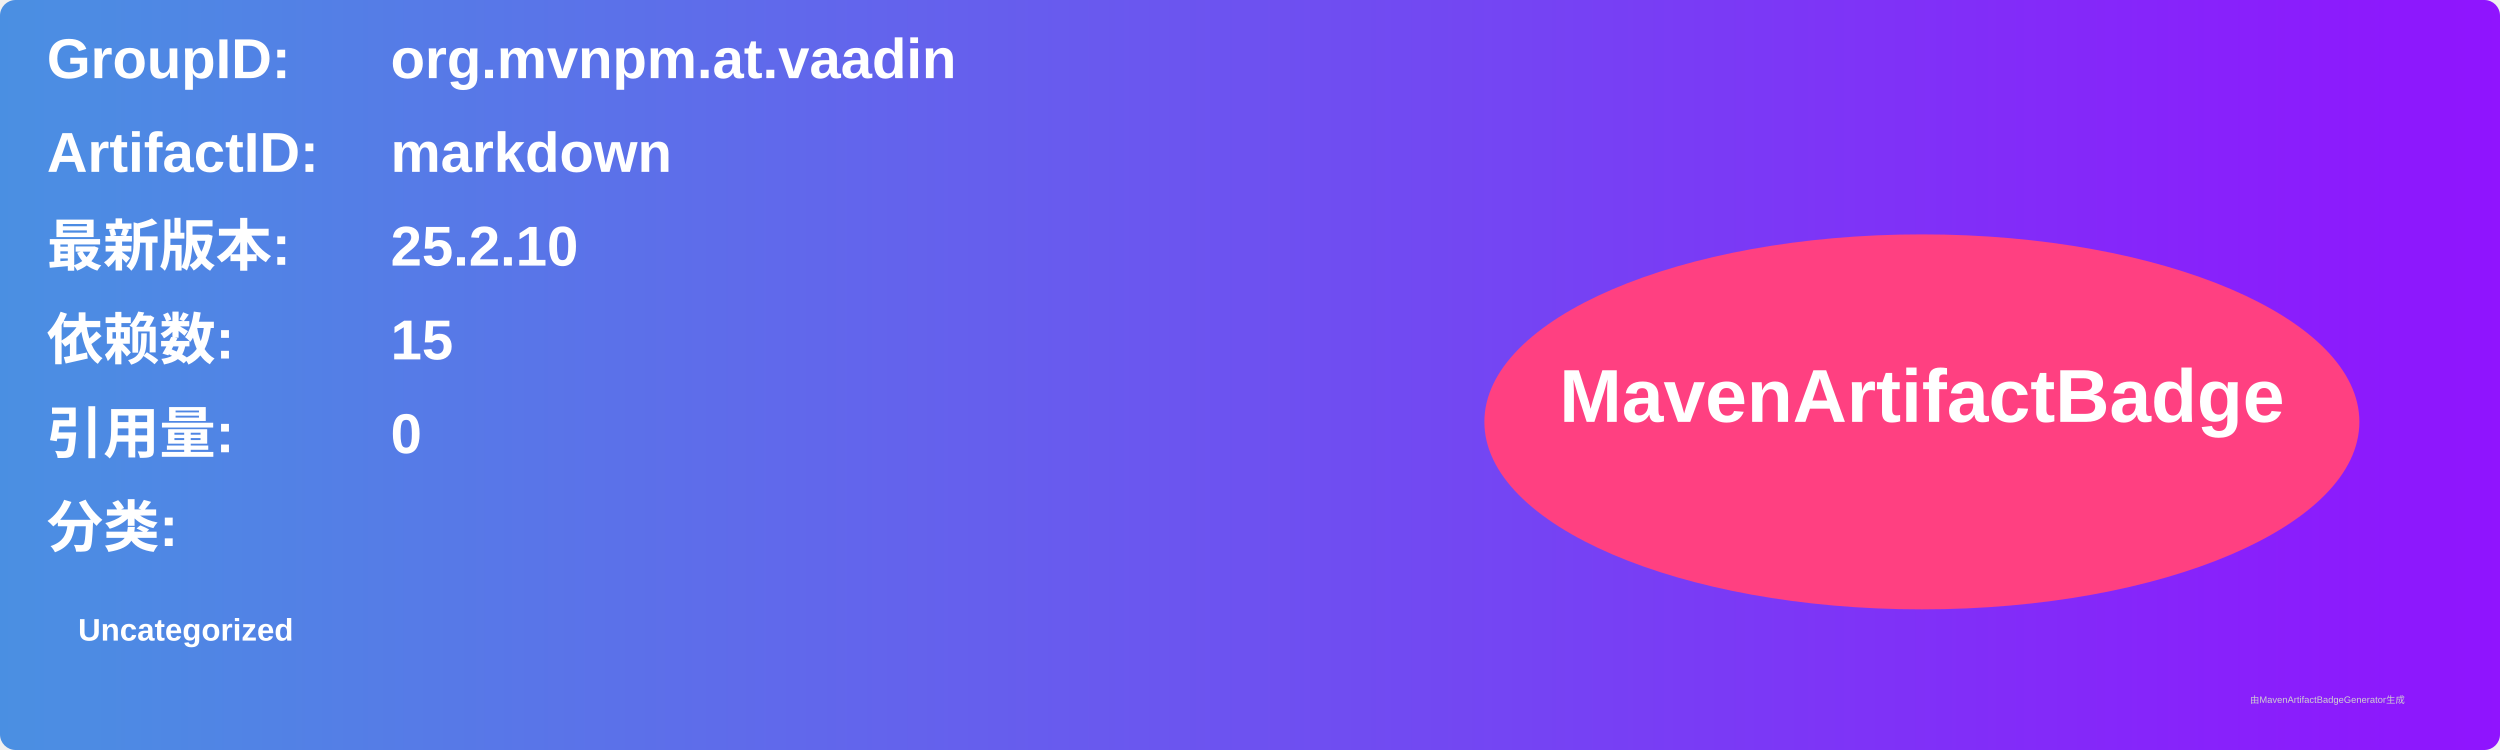
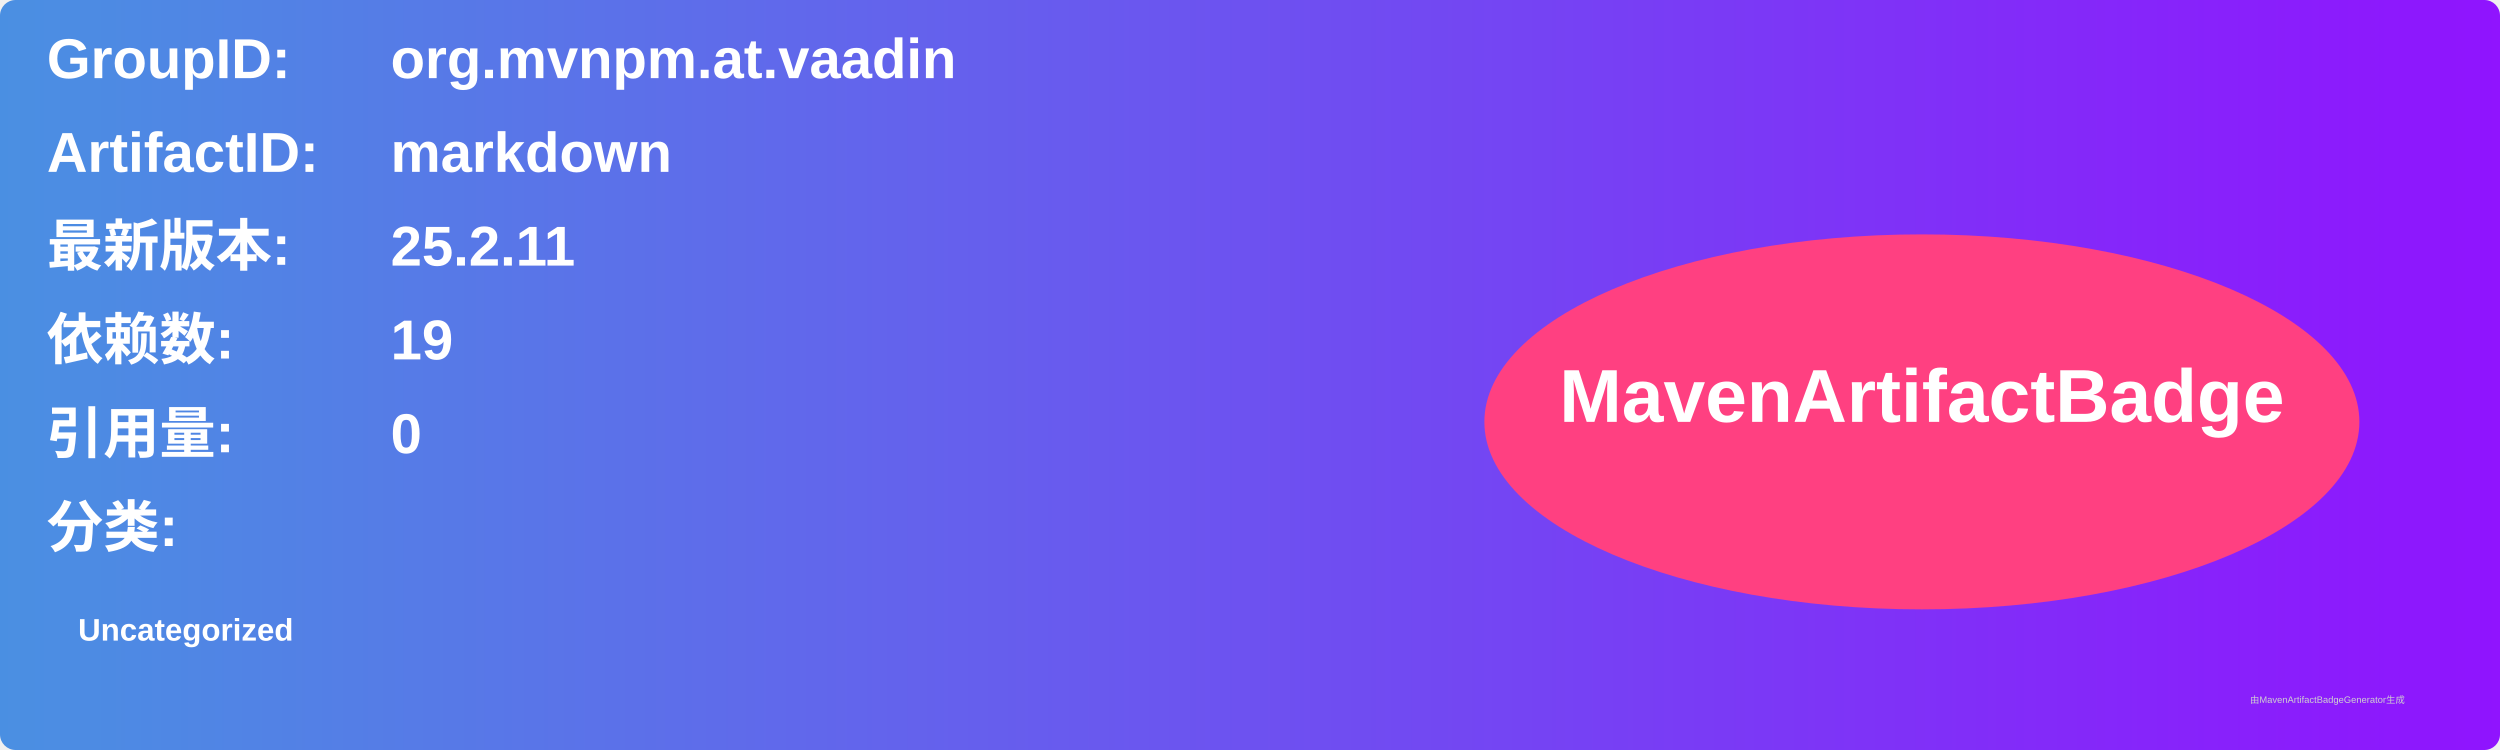
<svg xmlns="http://www.w3.org/2000/svg" width="800" height="240" viewBox="0 0 800 240">
  <linearGradient id="grad" x1="0%" y1="0%" x2="100%" y2="0%">
    <stop offset="0%" stop-color="#4a90e2" />
    <stop offset="100%" stop-color="#9013fe" />
  </linearGradient>
  <rect width="100%" height="100%" rx="5" ry="5" fill="url(#grad)" />
  <g transform="translate(15, 15)">
    <text x="0" y="10" font-family="Arial" font-size="18" fill="white" font-weight="bold" width="260">GroupID:</text>
    <text x="110" y="10" font-family="Arial" font-size="18" fill="white" font-weight="bold" width="460">org.mvnpm.at.vaadin</text>
    <text x="0" y="40" font-family="Arial" font-size="18" fill="white" font-weight="bold" width="260">ArtifactID:</text>
    <text x="110" y="40" font-family="Arial" font-size="18" fill="white" font-weight="bold" width="460">markdown</text>
    <text x="0" y="70" font-family="Arial" font-size="18" fill="white" font-weight="bold">最新版本:</text>
    <text x="110" y="70" font-family="Arial" font-size="18" fill="white" font-weight="bold">
-       <tspan font-weight="bold">25.2.10</tspan>
+       <tspan font-weight="bold">25.2.11</tspan>
    </text>
    <text x="0" y="100" font-family="Arial" font-size="18" fill="white" font-weight="bold">依赖数: </text>
    <text x="110" y="100" font-family="Arial" font-size="18" fill="white">
-       <tspan font-weight="bold">15</tspan>
+       <tspan font-weight="bold">19</tspan>
    </text>
    <text x="0" y="130" font-family="Arial" font-size="18" fill="white" font-weight="bold">引用量: </text>
    <text x="110" y="130" font-family="Arial" font-size="18" fill="white">
      <tspan font-weight="bold">0</tspan>
    </text>
    <text x="0" y="160" font-family="Arial" font-size="18" fill="white" font-weight="bold">分类:</text>
    <text x="10" y="190" font-family="Arial" font-size="10" fill="white">
      <tspan font-weight="bold">Uncategorized</tspan>
    </text>
    <ellipse cx="600" cy="120" rx="140" ry="60" fill="#ff4081" />
    <text x="600" y="120" text-anchor="middle" font-family="Arial" font-size="24" fill="white" font-weight="bold">MavenArtifactBadge</text>
  </g>
  <text x="720" y="225" font-family="Arial" font-size="3" fill="#d0d0d0">由MavenArtifactBadgeGenerator生成</text>
</svg>
